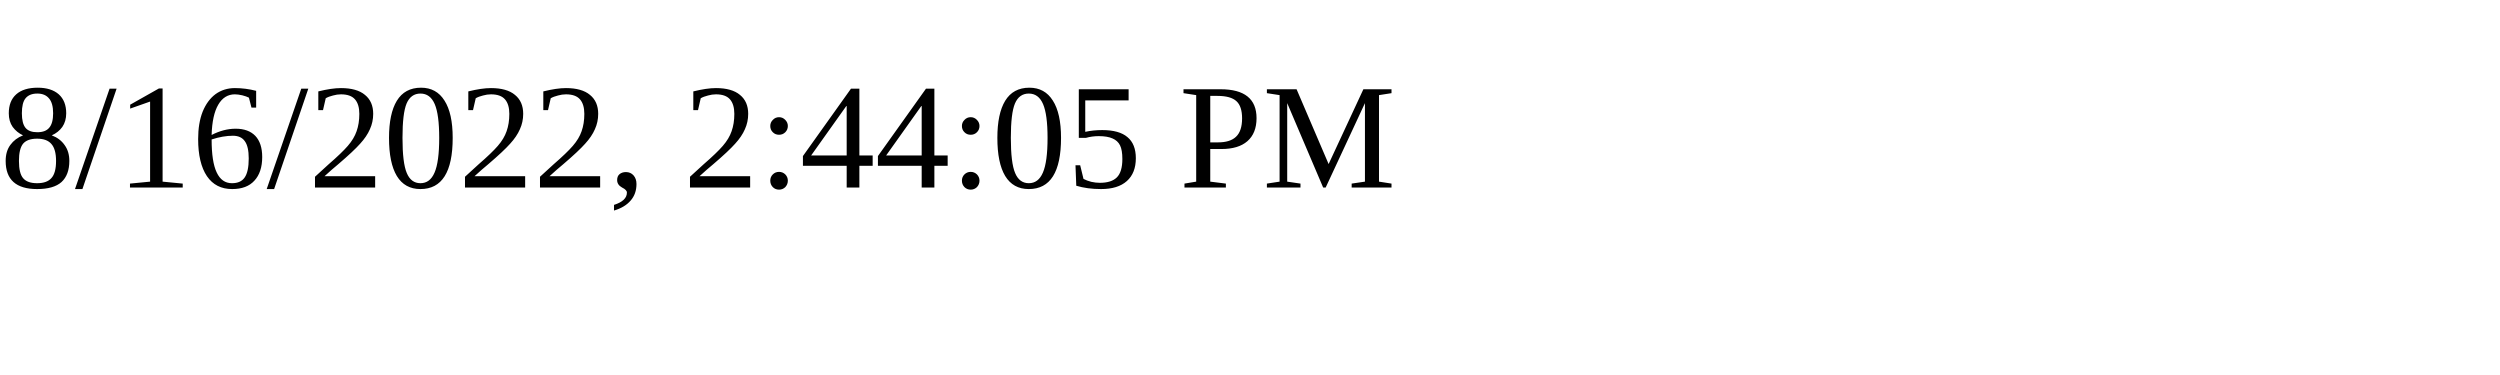
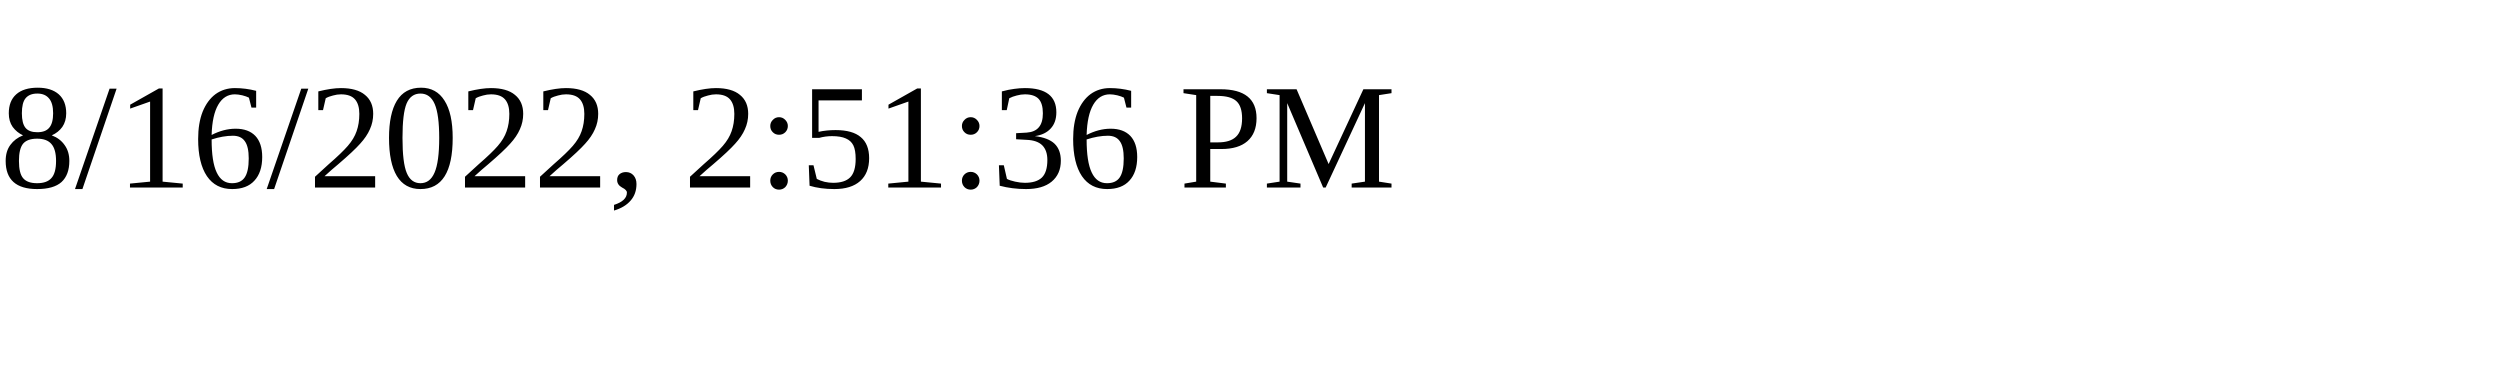
<svg xmlns="http://www.w3.org/2000/svg" height="30" width="200">
-   <text x="0" y="15">8/16/2022, 2:44:05 PM</text>
+   <text x="0" y="15">8/16/2022, 2:51:36 PM</text>
</svg>
